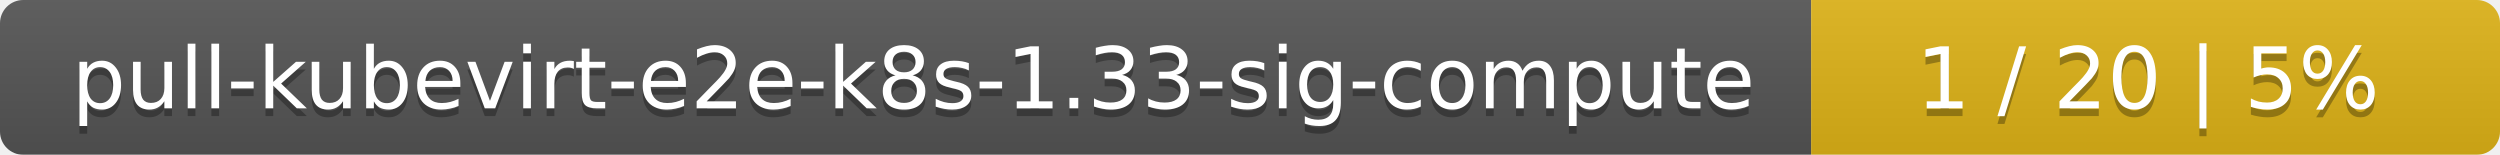
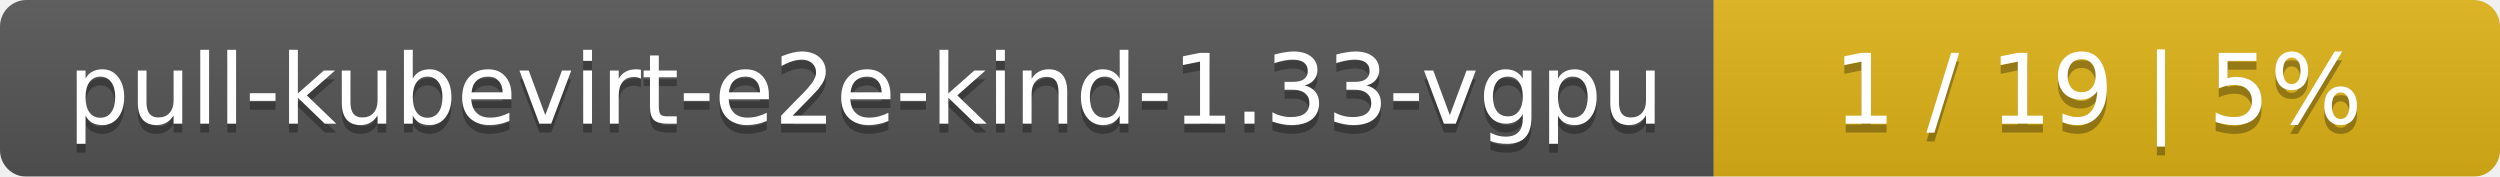
- <svg xmlns="http://www.w3.org/2000/svg" width="323" height="20">
+ <svg xmlns="http://www.w3.org/2000/svg" width="283" height="20">
  <linearGradient id="smooth" x2="0" y2="100%">
    <stop offset="0" stop-color="#bbb" stop-opacity=".1" />
    <stop offset="1" stop-opacity=".1" />
  </linearGradient>
  <mask id="round">
-     <rect width="323" height="20" rx="3" fill="#fff" />
+     <rect width="283" height="20" rx="3" fill="#fff" />
  </mask>
  <g mask="url(#round)">
-     <rect width="234" height="20" fill="#555" />
-     <rect x="234" width="89" height="20" fill="#dfb317" />
-     <rect width="323" height="20" fill="url(#smooth)" />
+     <rect width="194" height="20" fill="#555" />
+     <rect x="194" width="89" height="20" fill="#dfb317" />
+     <rect width="283" height="20" fill="url(#smooth)" />
  </g>
  <g fill="#fff" text-anchor="middle" font-family="DejaVu Sans,Verdana,Geneva,sans-serif" font-size="11">
-     <text x="118" y="15" fill="#010101" fill-opacity=".3">pull-kubevirt-e2e-k8s-1.33-sig-compute</text>
-     <text x="118" y="14">pull-kubevirt-e2e-k8s-1.33-sig-compute</text>
-     <text x="277.5" y="15" fill="#010101" fill-opacity=".3">1 / 20    |    5%</text>
-     <text x="277.5" y="14">1 / 20    |    5%</text>
+     <text x="98" y="15" fill="#010101" fill-opacity=".3">pull-kubevirt-e2e-kind-1.33-vgpu</text>
+     <text x="98" y="14">pull-kubevirt-e2e-kind-1.33-vgpu</text>
+     <text x="237.5" y="15" fill="#010101" fill-opacity=".3">1 / 19    |    5%</text>
+     <text x="237.5" y="14">1 / 19    |    5%</text>
  </g>
</svg>
